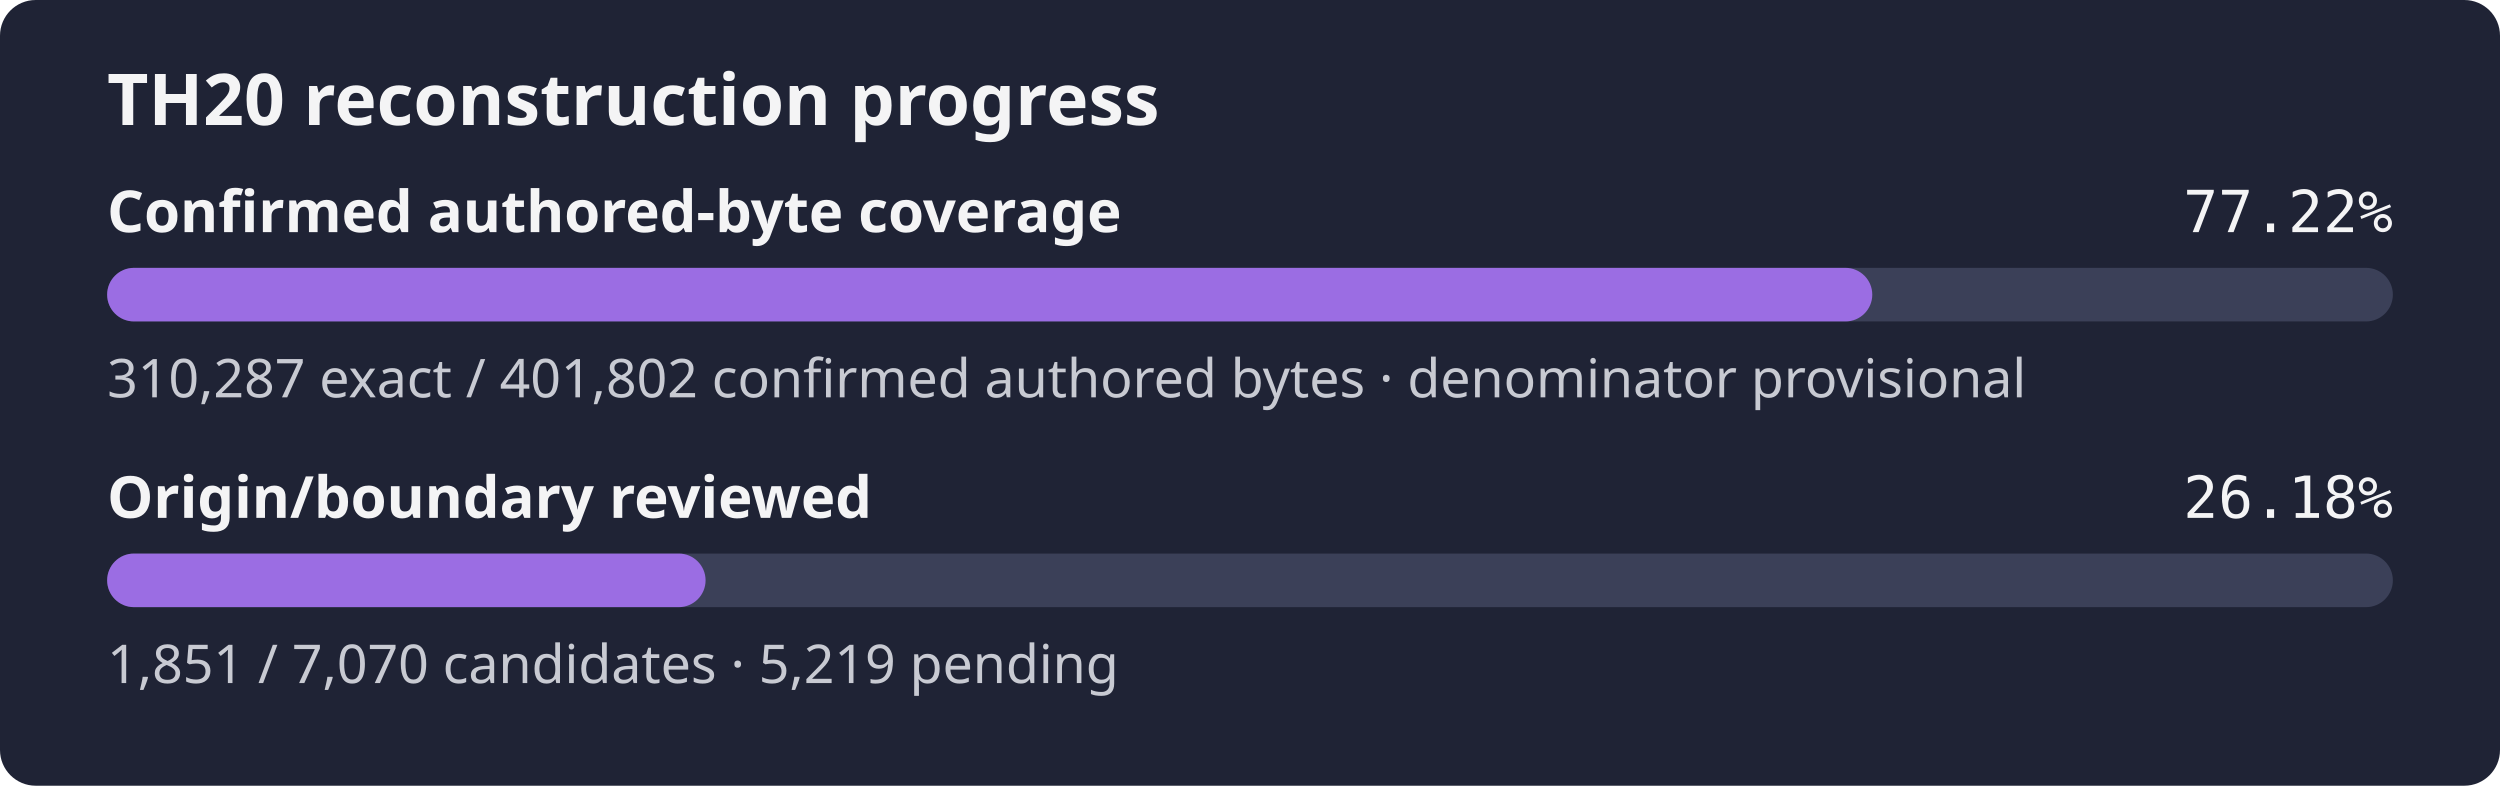
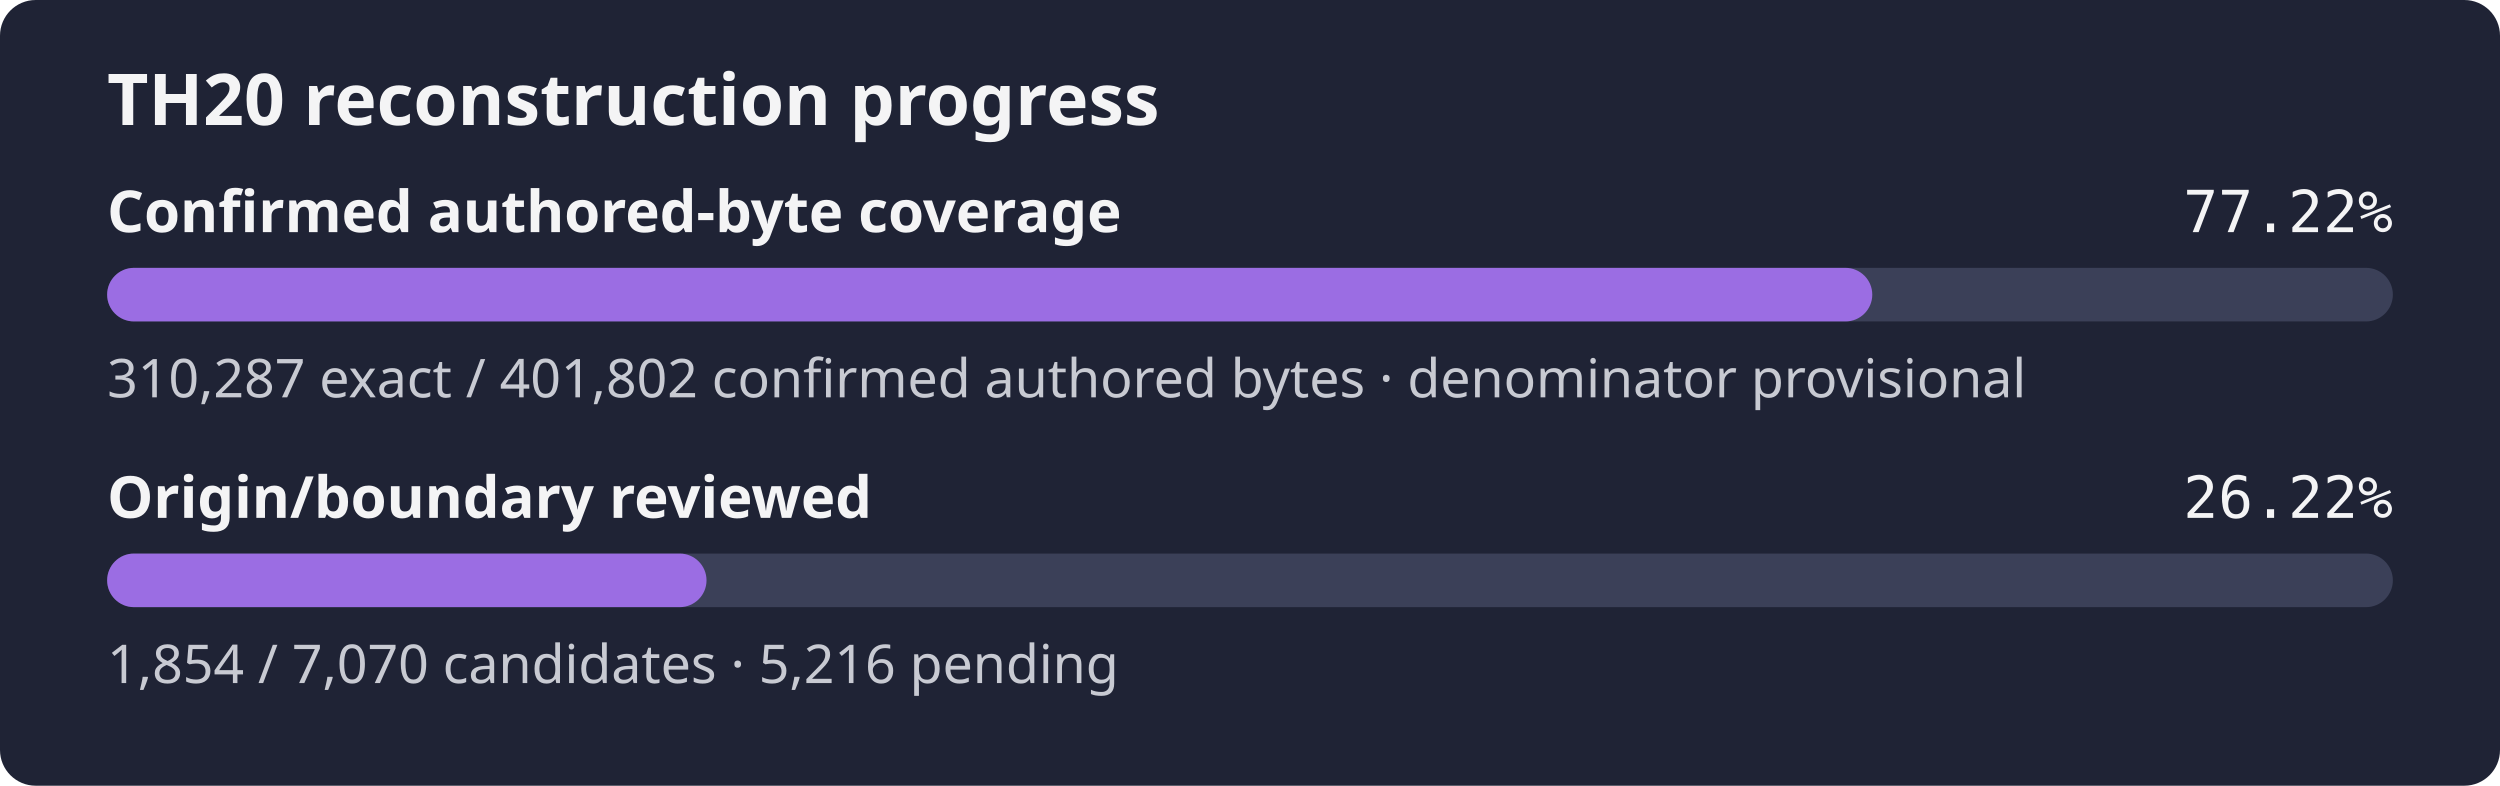
- <svg xmlns="http://www.w3.org/2000/svg" width="560" height="176" role="img" aria-label="TH20 reconstruction progress: 77.22% of the confirmed authored-byte set is exact, origin review 26.18%">
+ <svg xmlns="http://www.w3.org/2000/svg" width="560" height="176" role="img" aria-label="TH20 reconstruction progress: 77.22% of the confirmed authored-byte set is exact, origin review 26.22%">
  <rect width="560" height="176" rx="8" fill="#1f2335" />
  <text x="24" y="28" fill="#f4f4f5" font-family="sans-serif" font-size="16" font-weight="600">TH20 reconstruction progress</text>
  <text x="24" y="52" fill="#f4f4f5" font-family="sans-serif" font-size="13" font-weight="600">Confirmed authored-byte coverage</text>
  <text x="536" y="52" fill="#f4f4f5" text-anchor="end" font-family="monospace" font-size="13">77.22%</text>
  <rect x="24" y="60" width="512" height="12" rx="6" fill="#3b4058" />
  <rect x="24" y="60" width="395.39" height="12" rx="6" fill="#9b6de3" />
  <text x="24" y="89" fill="#c8cad2" font-family="sans-serif" font-size="12">310,287 exact / 401,802 confirmed authored bytes · denominator provisional</text>
  <text x="24" y="116" fill="#f4f4f5" font-family="sans-serif" font-size="13" font-weight="600">Origin/boundary reviewed</text>
-   <text x="536" y="116" fill="#f4f4f5" text-anchor="end" font-family="monospace" font-size="13">26.18%</text>
+   <text x="536" y="116" fill="#f4f4f5" text-anchor="end" font-family="monospace" font-size="13">26.22%</text>
  <rect x="24" y="124" width="512" height="12" rx="6" fill="#3b4058" />
-   <rect x="24" y="124" width="134.05" height="12" rx="6" fill="#9b6de3" />
-   <text x="24" y="153" fill="#c8cad2" font-family="sans-serif" font-size="12">1,851 / 7,070 candidates · 5,219 pending</text>
+   <rect x="24" y="124" width="134.26" height="12" rx="6" fill="#9b6de3" />
+   <text x="24" y="153" fill="#c8cad2" font-family="sans-serif" font-size="12">1,854 / 7,070 candidates · 5,216 pending</text>
</svg>
